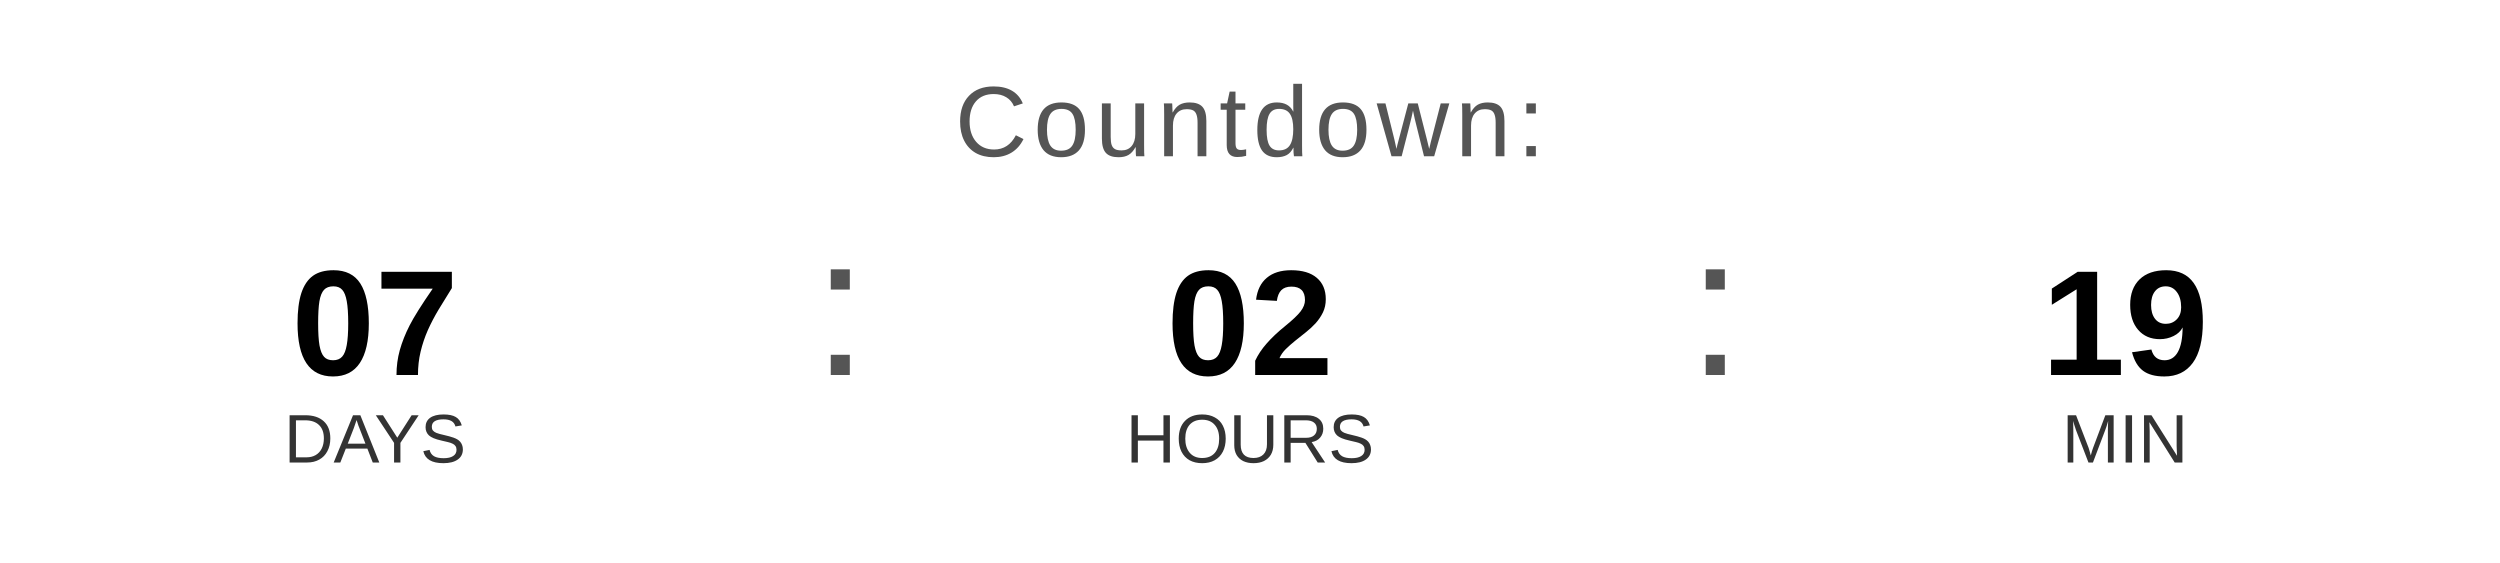
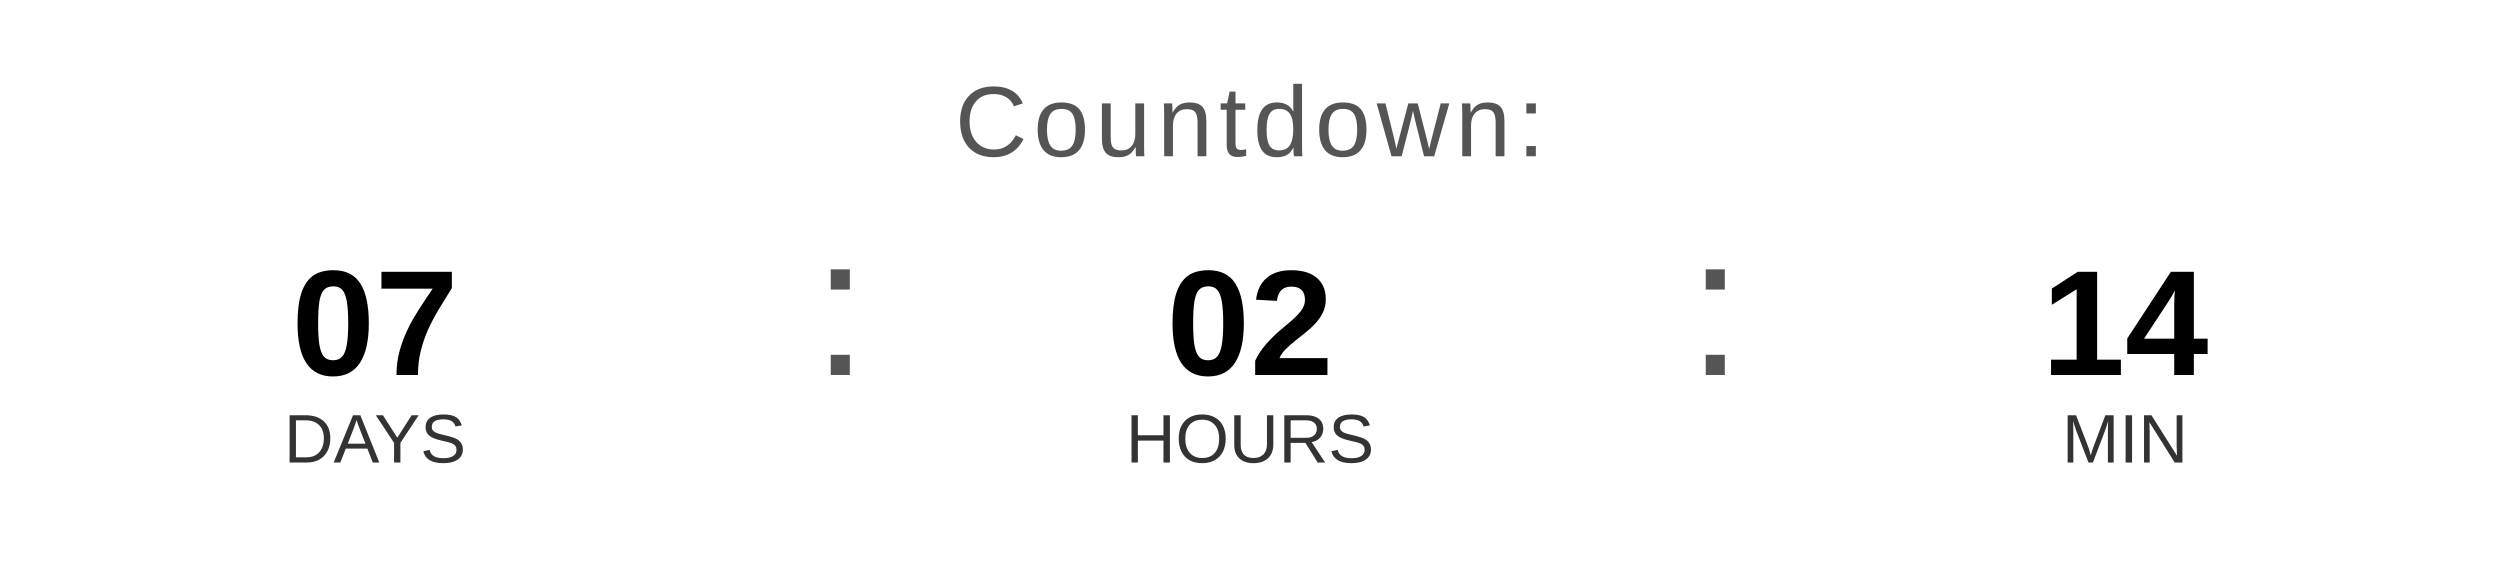
<svg xmlns="http://www.w3.org/2000/svg" width="400" height="90" viewBox="0 0 400 90">
  <text x="200" y="25" font-family="Arial, Helvetica, sans-serif" font-size="16" fill="#555555" text-anchor="middle" letter-spacing="1">
    Countdown:
  </text>
  <text x="60" y="60" font-family="Arial, Helvetica, sans-serif" font-size="24" font-weight="bold" fill="#000000" text-anchor="middle">07</text>
  <text x="60" y="74" font-family="Arial, Helvetica, sans-serif" font-size="11" fill="#333333" text-anchor="middle">DAYS</text>
  <text x="130" y="60" font-family="Arial, sans-serif" font-size="32" fill="#555555">:</text>
  <text x="200" y="60" font-family="Arial, Helvetica, sans-serif" font-size="24" font-weight="bold" fill="#000000" text-anchor="middle">02</text>
  <text x="200" y="74" font-family="Arial, Helvetica, sans-serif" font-size="11" fill="#333333" text-anchor="middle">HOURS</text>
  <text x="270" y="60" font-family="Arial, sans-serif" font-size="32" fill="#555555">:</text>
-   <text x="340" y="60" font-family="Arial, Helvetica, sans-serif" font-size="24" font-weight="bold" fill="#000000" text-anchor="middle">19</text>
+   <text x="340" y="60" font-family="Arial, Helvetica, sans-serif" font-size="24" font-weight="bold" fill="#000000" text-anchor="middle">14</text>
  <text x="340" y="74" font-family="Arial, Helvetica, sans-serif" font-size="11" fill="#333333" text-anchor="middle">MIN</text>
</svg>
